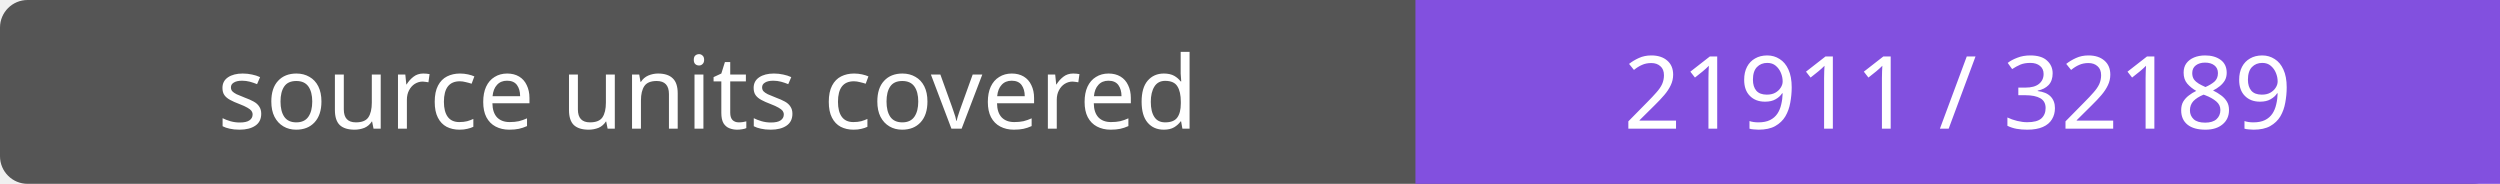
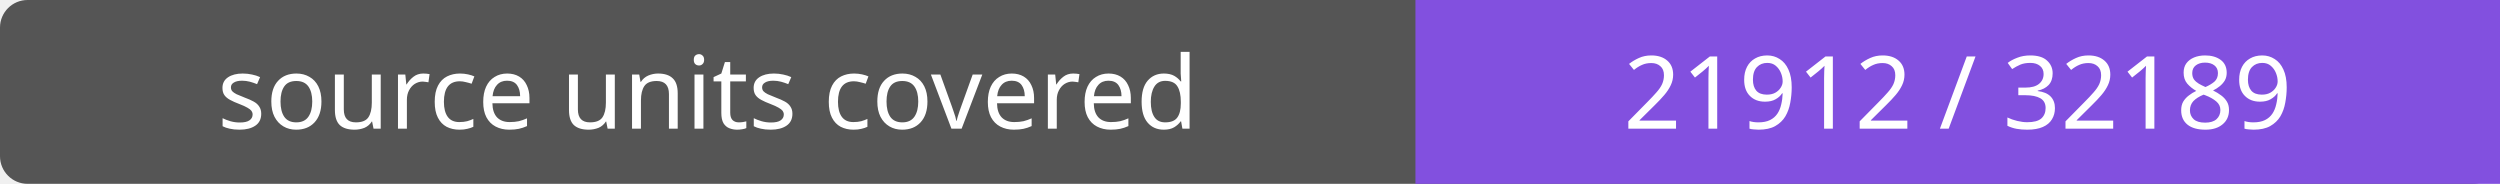
- <svg xmlns="http://www.w3.org/2000/svg" width="272" height="20" role="img" aria-label="source units covered: 21911 / 32189">
+ <svg xmlns="http://www.w3.org/2000/svg" width="272" height="20" role="img" aria-label="source units covered: 21912 / 32189">
  <rect width="272" height="20" rx="3" fill="#555" />
  <path fill="#8250df" d="M154 0h118v20H154z" />
  <g fill="#fff" text-anchor="middle" font-family="Verdana,sans-serif" font-size="11">
    <text x="77.0" y="14">source units covered</text>
-     <text x="213.0" y="14">21911 / 32189</text>
+     <text x="213.0" y="14">21912 / 32189</text>
  </g>
</svg>
